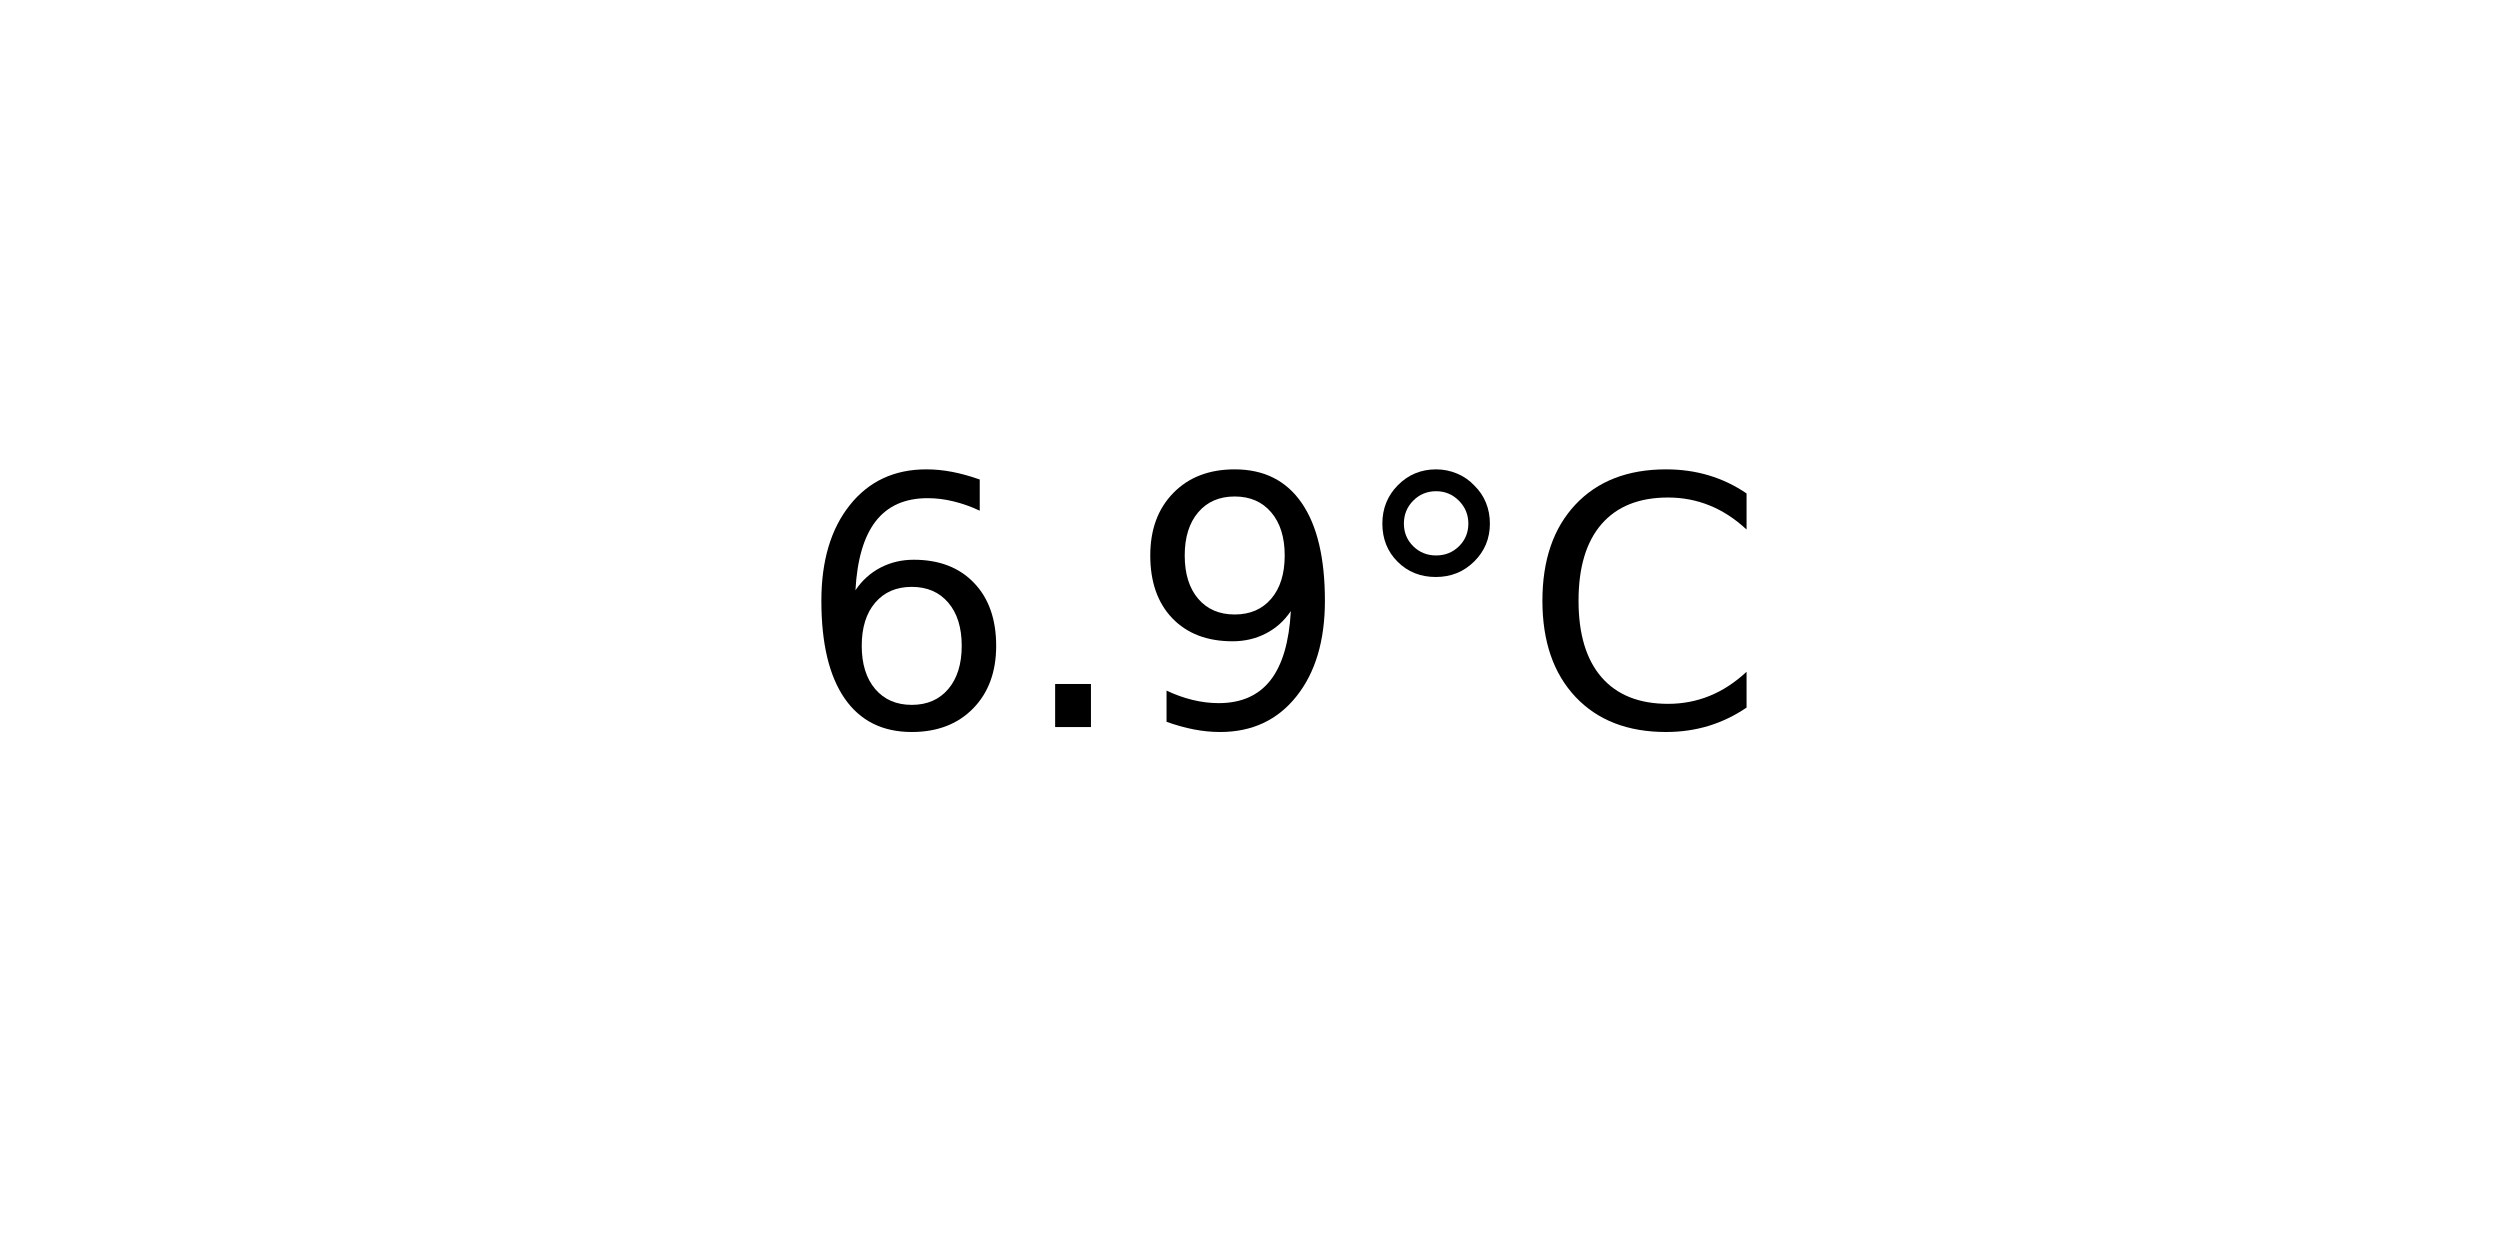
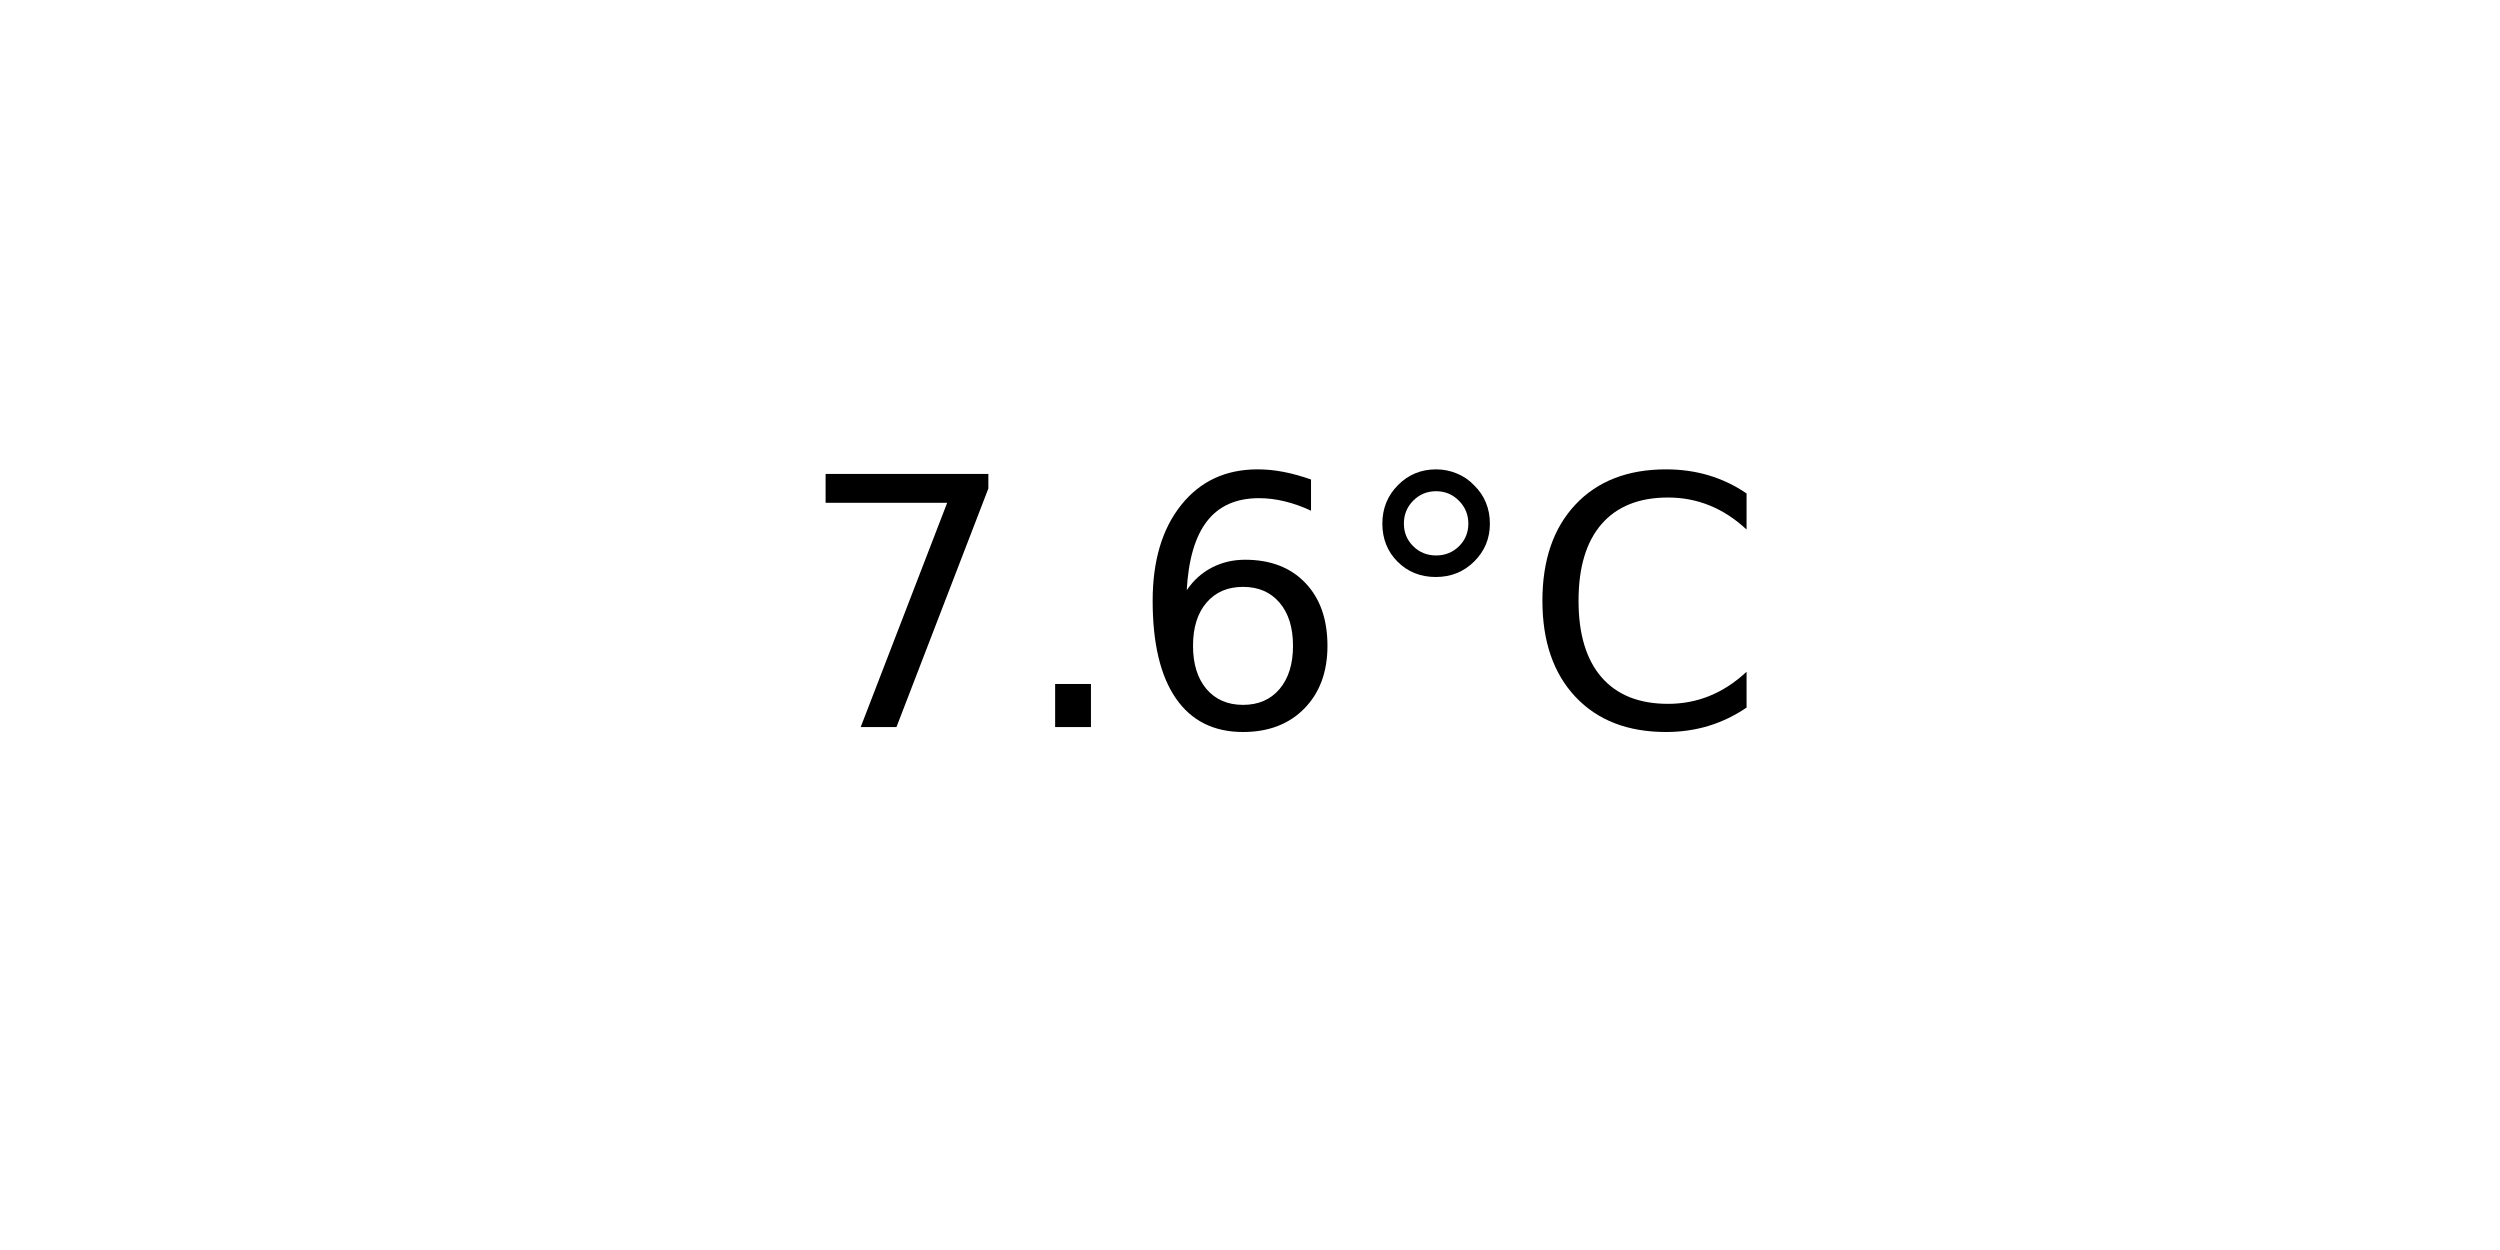
<svg xmlns="http://www.w3.org/2000/svg" xmlns:xlink="http://www.w3.org/1999/xlink" width="72pt" height="36pt" viewBox="0 0 72 36" version="1.1">
  <defs>
    <style type="text/css">*{stroke-linejoin: round; stroke-linecap: butt}</style>
  </defs>
  <g id="figure_1">
    <g id="axes_1">
      <g id="text_1">
        <g transform="translate(22.95703 20.93937) scale(0.1 -0.1)">
          <defs>
+             <path id="DejaVuSans-37" d="M 525 4666  L 3525 4666  L 3525 4397  L 1831 0  L 1172 0  L 2766 4134  L 525 4134  L 525 4666  z " transform="scale(0.015625)" />
+             <path id="DejaVuSans-2e" d="M 684 794  L 1344 794  L 1344 0  L 684 0  L 684 794  z " transform="scale(0.015625)" />
            <path id="DejaVuSans-36" d="M 2113 2584  Q 1688 2584 1439 2293  Q 1191 2003 1191 1497  Q 1191 994 1439 701  Q 1688 409 2113 409  Q 2538 409 2786 701  Q 3034 994 3034 1497  Q 3034 2003 2786 2293  Q 2538 2584 2113 2584  z M 3366 4563  L 3366 3988  Q 3128 4100 2886 4159  Q 2644 4219 2406 4219  Q 1781 4219 1451 3797  Q 1122 3375 1075 2522  Q 1259 2794 1537 2939  Q 1816 3084 2150 3084  Q 2853 3084 3261 2657  Q 3669 2231 3669 1497  Q 3669 778 3244 343  Q 2819 -91 2113 -91  Q 1303 -91 875 529  Q 447 1150 447 2328  Q 447 3434 972 4092  Q 1497 4750 2381 4750  Q 2619 4750 2861 4703  Q 3103 4656 3366 4563  z " transform="scale(0.015625)" />
-             <path id="DejaVuSans-2e" d="M 684 794  L 1344 794  L 1344 0  L 684 0  L 684 794  z " transform="scale(0.015625)" />
-             <path id="DejaVuSans-39" d="M 703 97  L 703 672  Q 941 559 1184 500  Q 1428 441 1663 441  Q 2288 441 2617 861  Q 2947 1281 2994 2138  Q 2813 1869 2534 1725  Q 2256 1581 1919 1581  Q 1219 1581 811 2004  Q 403 2428 403 3163  Q 403 3881 828 4315  Q 1253 4750 1959 4750  Q 2769 4750 3195 4129  Q 3622 3509 3622 2328  Q 3622 1225 3098 567  Q 2575 -91 1691 -91  Q 1453 -91 1209 -44  Q 966 3 703 97  z M 1959 2075  Q 2384 2075 2632 2365  Q 2881 2656 2881 3163  Q 2881 3666 2632 3958  Q 2384 4250 1959 4250  Q 1534 4250 1286 3958  Q 1038 3666 1038 3163  Q 1038 2656 1286 2365  Q 1534 2075 1959 2075  z " transform="scale(0.015625)" />
            <path id="DejaVuSans-b0" d="M 1600 4347  Q 1350 4347 1178 4173  Q 1006 4000 1006 3750  Q 1006 3503 1178 3333  Q 1350 3163 1600 3163  Q 1850 3163 2022 3333  Q 2194 3503 2194 3750  Q 2194 3997 2020 4172  Q 1847 4347 1600 4347  z M 1600 4750  Q 1800 4750 1984 4673  Q 2169 4597 2303 4453  Q 2447 4313 2519 4134  Q 2591 3956 2591 3750  Q 2591 3338 2302 3052  Q 2013 2766 1594 2766  Q 1172 2766 890 3047  Q 609 3328 609 3750  Q 609 4169 896 4459  Q 1184 4750 1600 4750  z " transform="scale(0.015625)" />
            <path id="DejaVuSans-43" d="M 4122 4306  L 4122 3641  Q 3803 3938 3442 4084  Q 3081 4231 2675 4231  Q 1875 4231 1450 3742  Q 1025 3253 1025 2328  Q 1025 1406 1450 917  Q 1875 428 2675 428  Q 3081 428 3442 575  Q 3803 722 4122 1019  L 4122 359  Q 3791 134 3420 21  Q 3050 -91 2638 -91  Q 1578 -91 968 557  Q 359 1206 359 2328  Q 359 3453 968 4101  Q 1578 4750 2638 4750  Q 3056 4750 3426 4639  Q 3797 4528 4122 4306  z " transform="scale(0.015625)" />
          </defs>
-           <use xlink:href="#DejaVuSans-36" />
+           <use xlink:href="#DejaVuSans-37" />
          <use xlink:href="#DejaVuSans-2e" x="63.623" />
-           <use xlink:href="#DejaVuSans-39" x="95.41" />
+           <use xlink:href="#DejaVuSans-36" x="95.41" />
          <use xlink:href="#DejaVuSans-b0" x="159.033" />
          <use xlink:href="#DejaVuSans-43" x="209.033" />
        </g>
      </g>
    </g>
  </g>
</svg>
